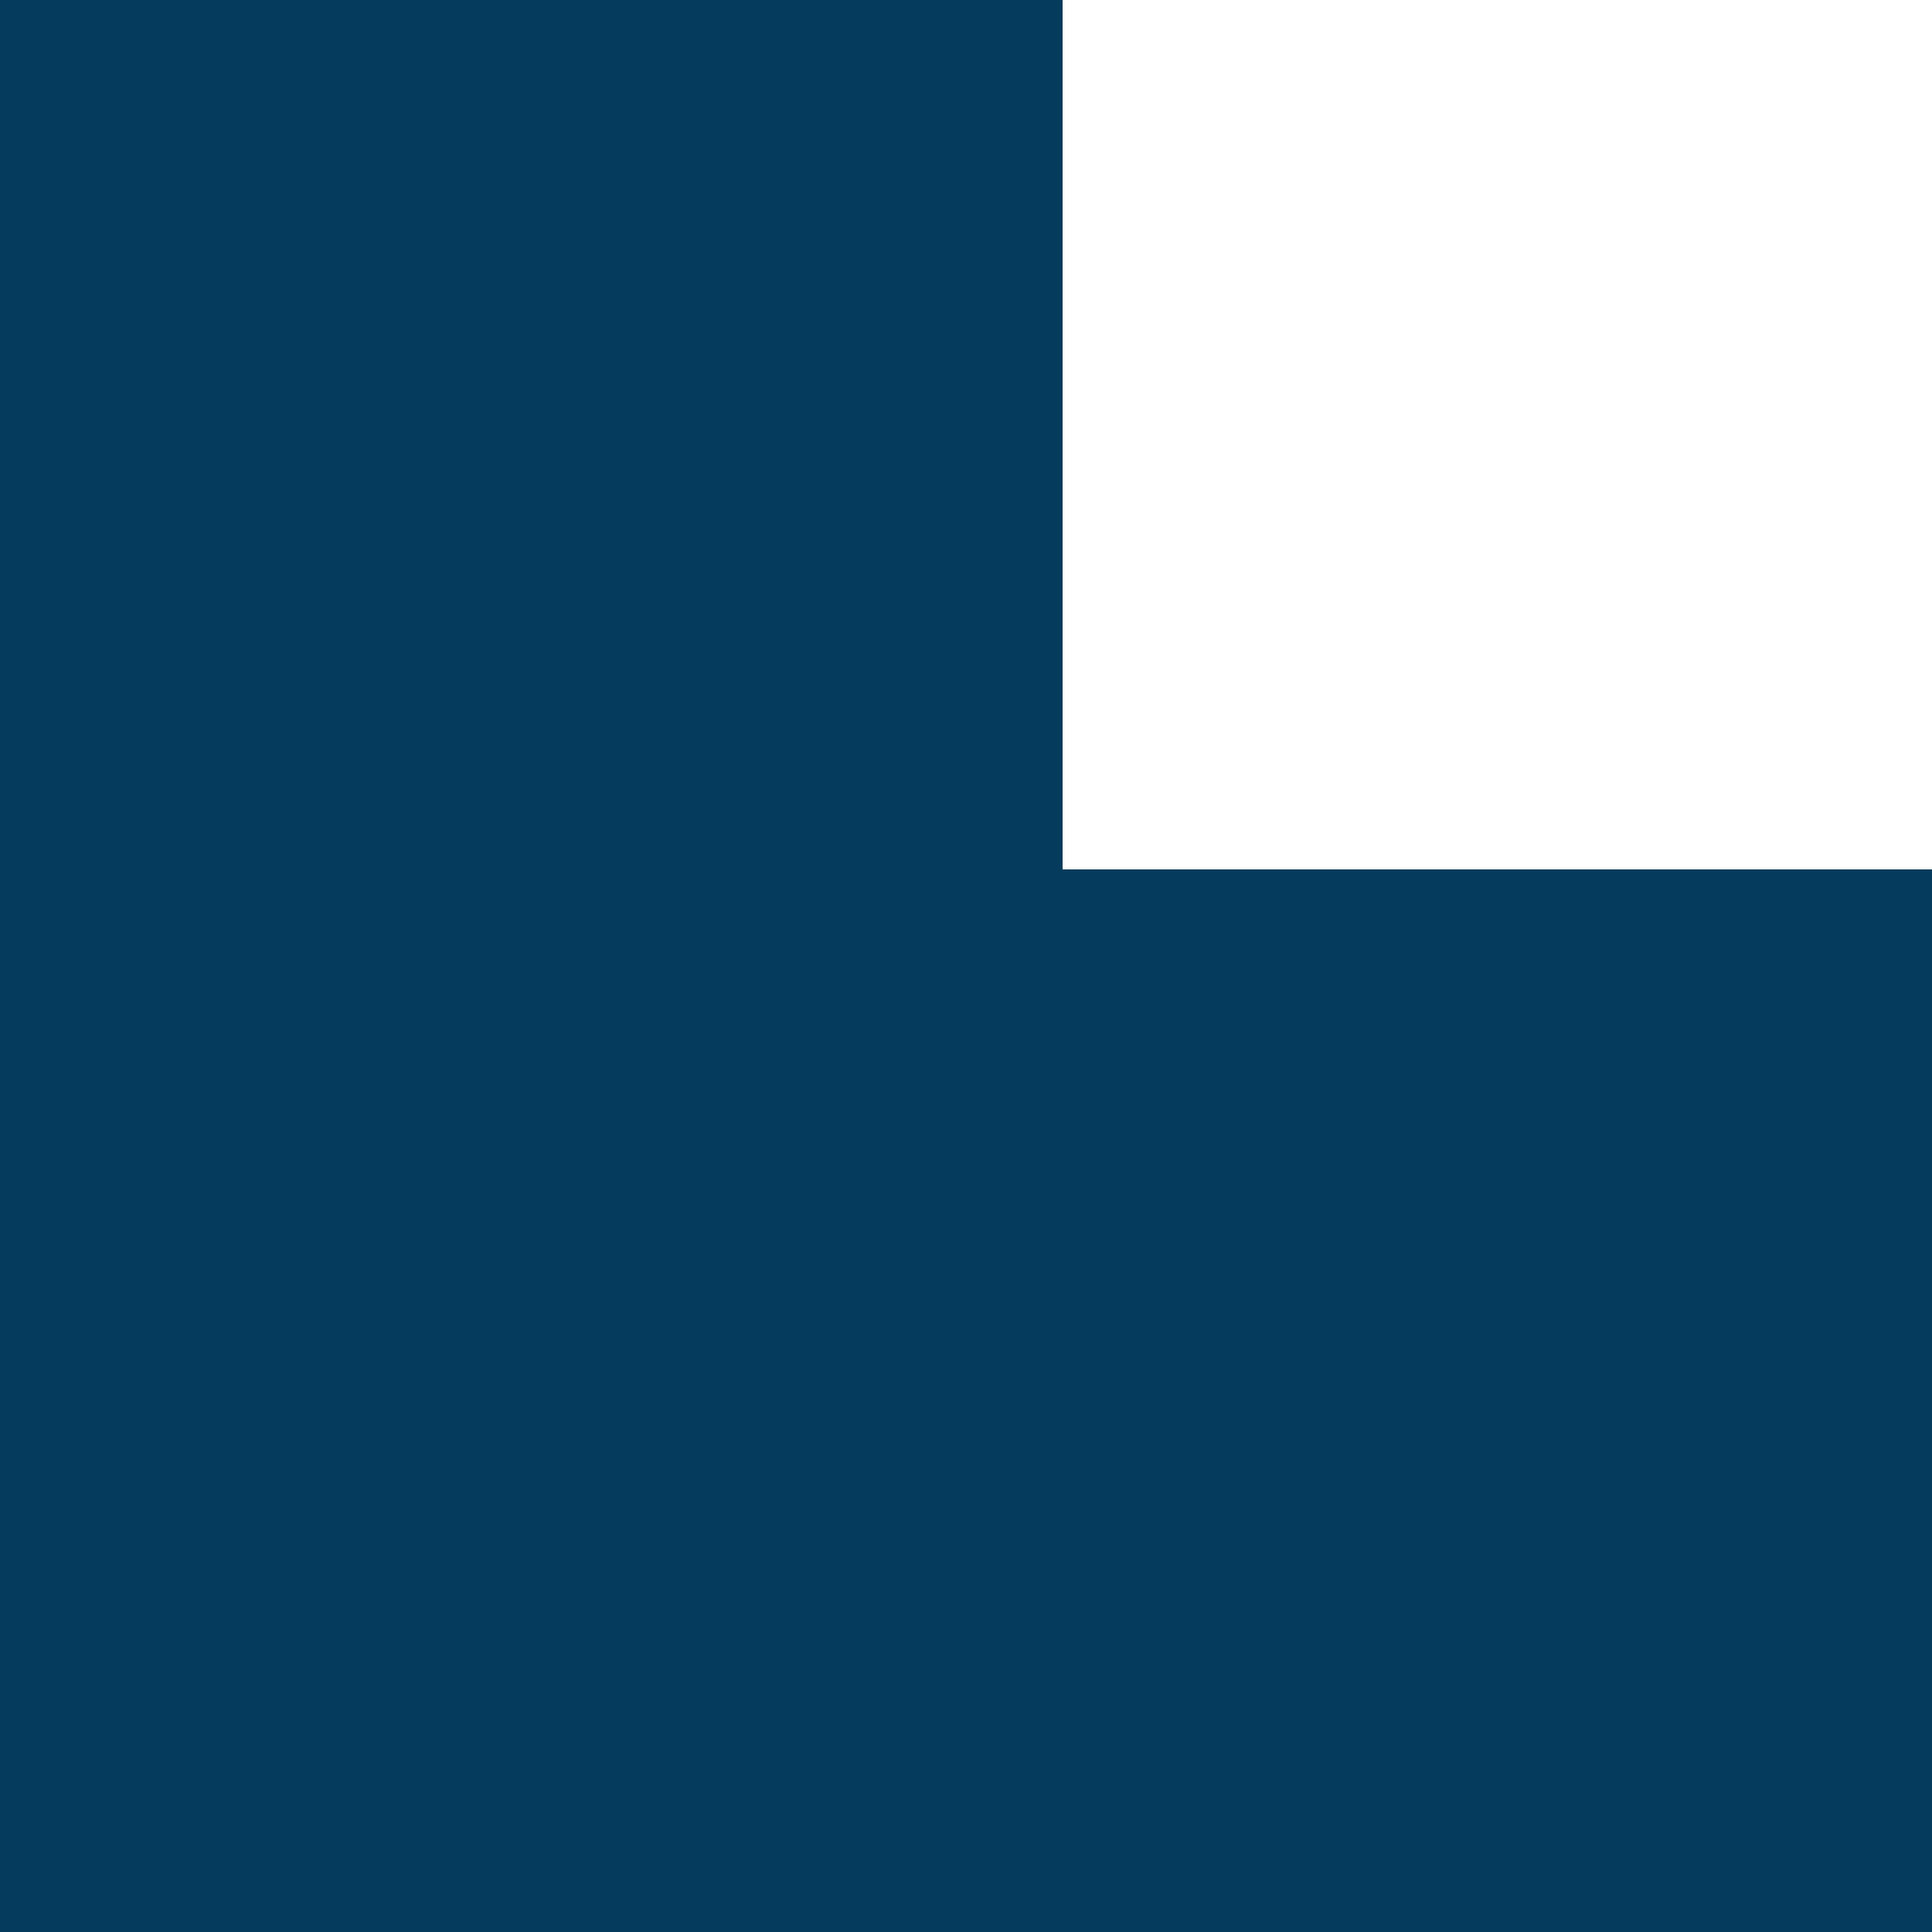
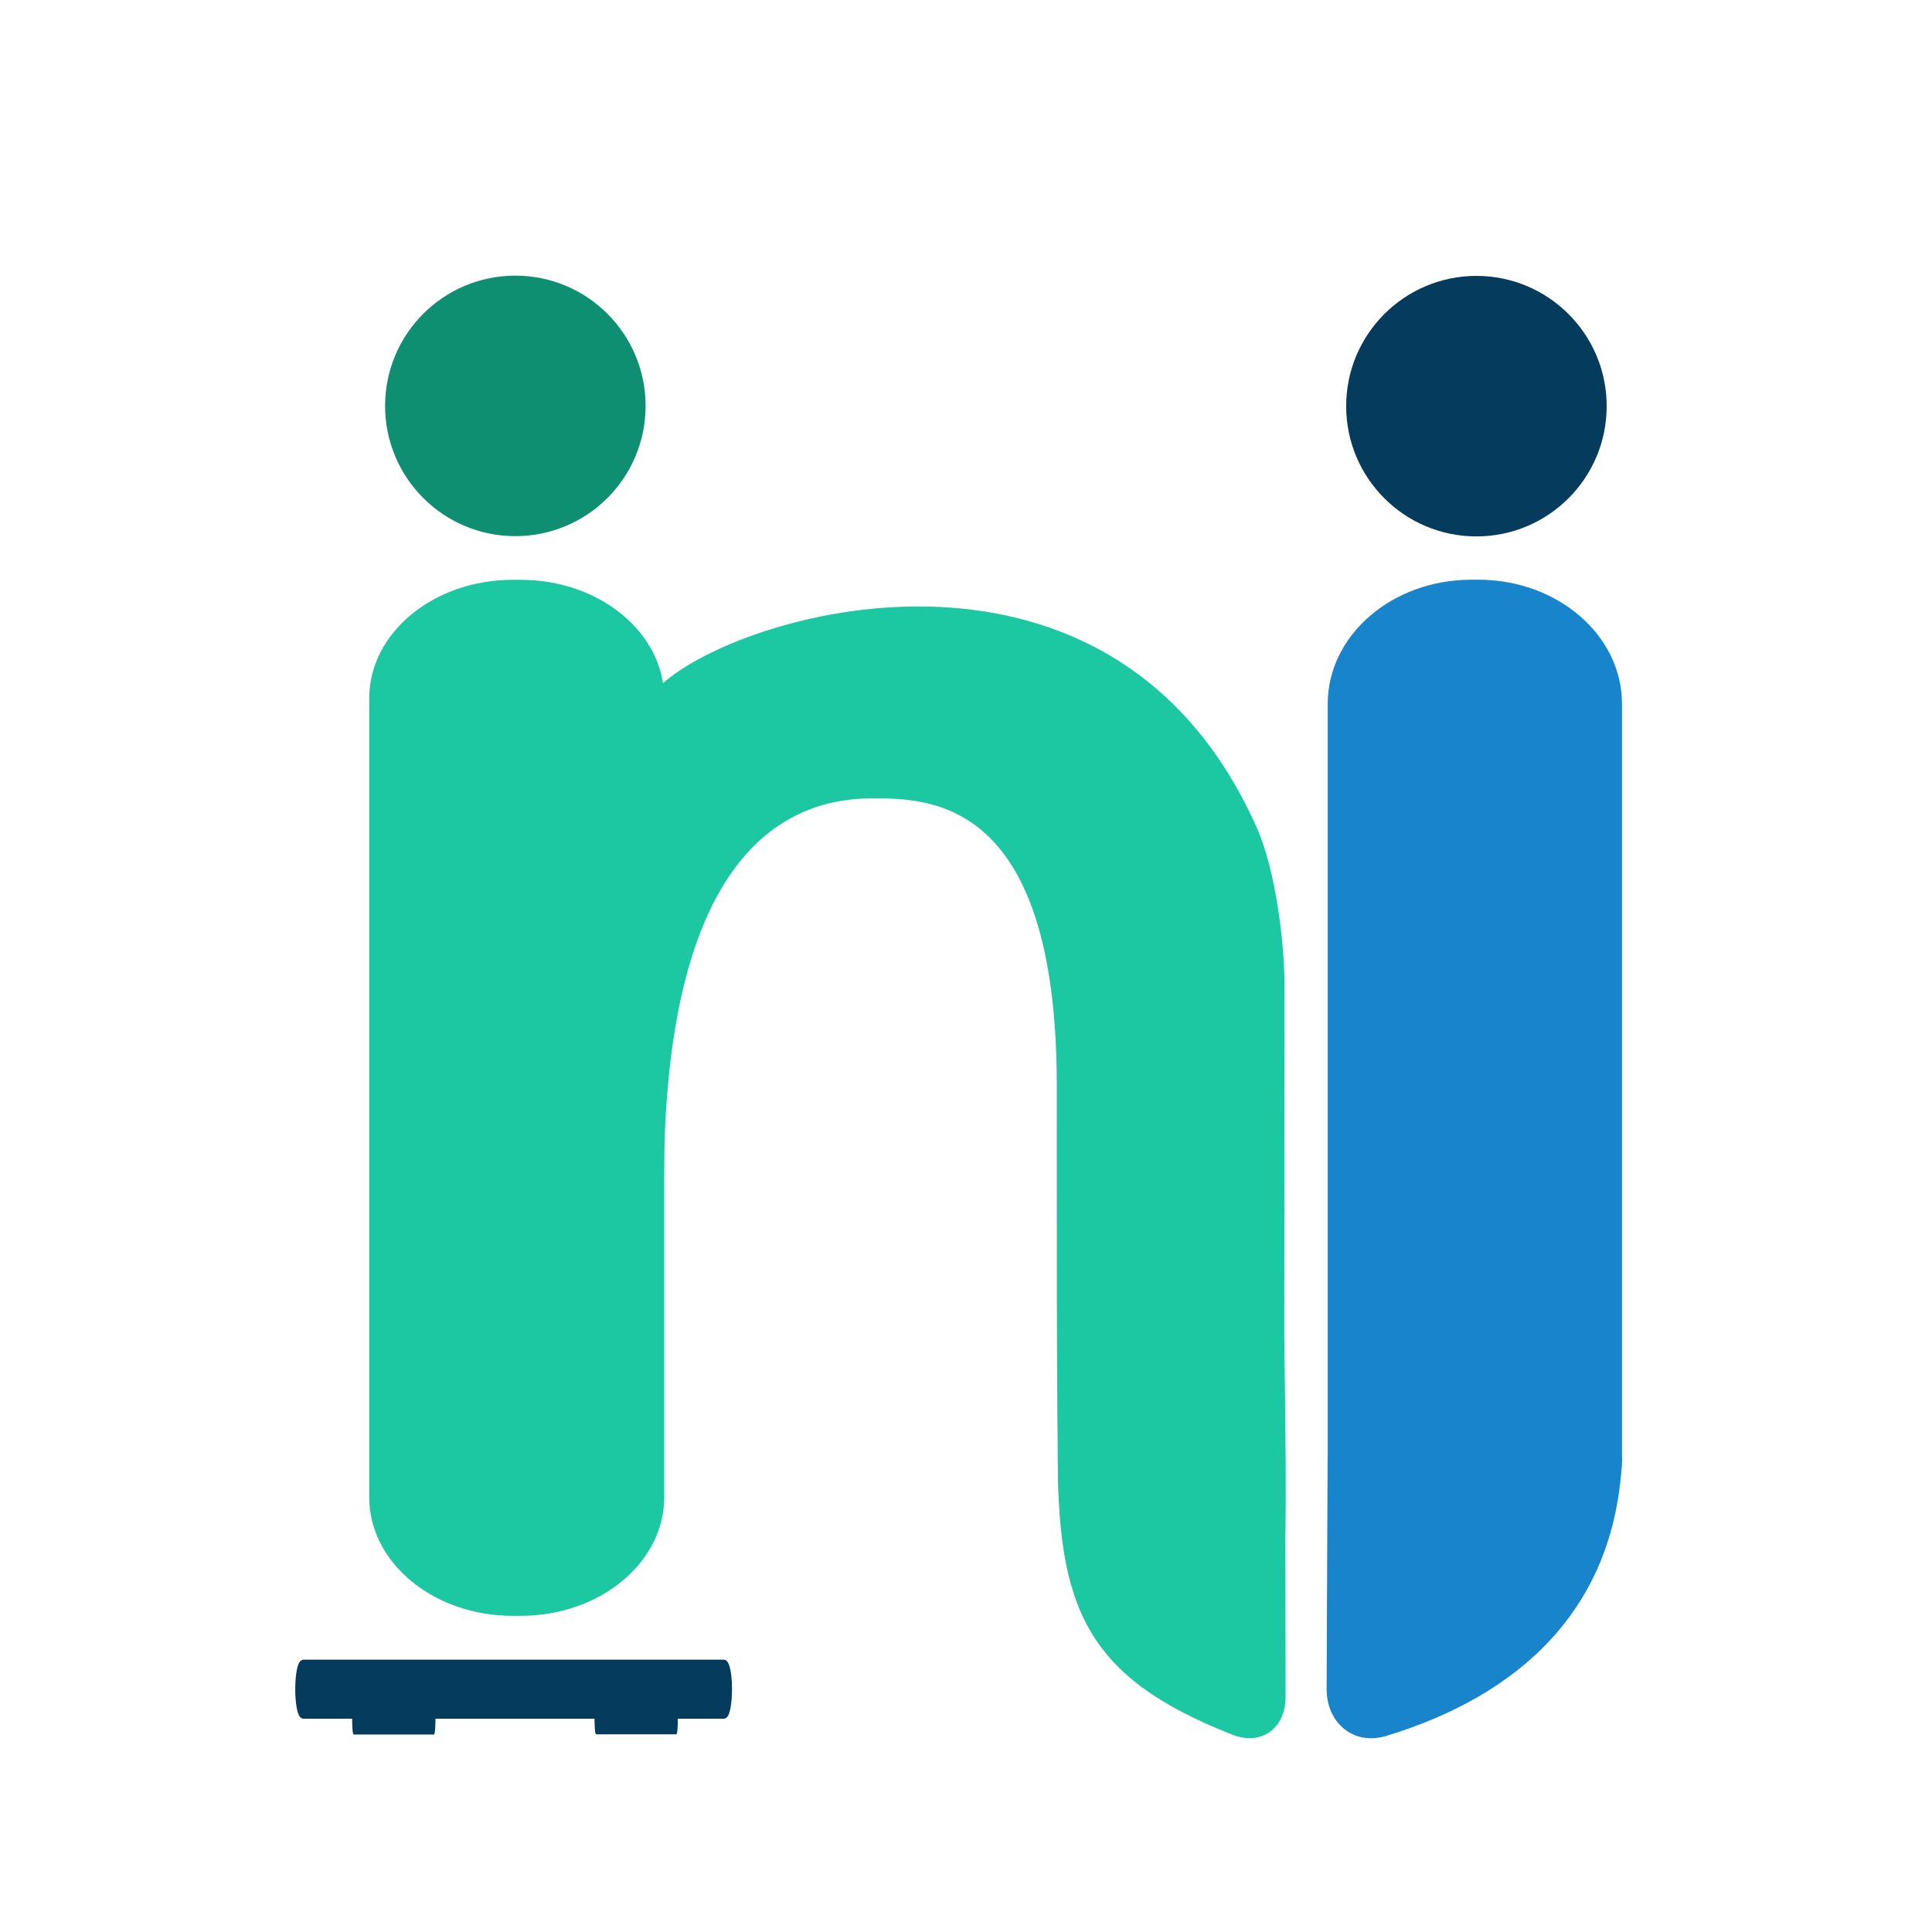
- <svg xmlns="http://www.w3.org/2000/svg" viewBox="0 0 20 20">
-   <path d="M0 0h11v9h9v11H0z" fill="#053B5C" />
+ <svg xmlns="http://www.w3.org/2000/svg" width="1000" height="1000" viewBox="0 0 1000 1000" version="1.1" id="svg1" xml:space="preserve">
+   <defs id="defs1">
+     <linearGradient id="linearGradient27">
+       <stop style="stop-color:#1bc8a0;stop-opacity:0;" offset="0" id="stop27" />
+       <stop style="stop-color:#1bc8a0;stop-opacity:0;" offset="1" id="stop28" />
+     </linearGradient>
+     <linearGradient id="linearGradient13">
+       <stop style="stop-color:#1e9be0;stop-opacity:1;" offset="0" id="stop13" />
+       <stop style="stop-color:#1e9be0;stop-opacity:0;" offset="1" id="stop14" />
+     </linearGradient>
+     <font horiz-adv-x="1000" id="font24" horiz-origin-x="0" horiz-origin-y="0" vert-origin-x="512" vert-origin-y="768" vert-adv-y="1024">
+       <font-face units-per-em="1000" ascent="750" cap-height="600" x-height="400" descent="200" id="font-face24" font-family="SVGFont 1" />
+       <missing-glyph d="M0,0h1000v1000h-1000z" id="missing-glyph24" />
+       <glyph glyph-name="N" unicode=" N" id="glyph24" />
+     </font>
+     <font horiz-adv-x="1000" id="font24-0" horiz-origin-x="0" horiz-origin-y="0" vert-origin-x="512" vert-origin-y="768" vert-adv-y="1024">
+       <font-face units-per-em="1000" ascent="750" cap-height="600" x-height="400" descent="200" id="font-face24-1" font-family="SVGFont 1" />
+       <missing-glyph d="M0,0h1000v1000h-1000z" id="missing-glyph24-6" />
+       <glyph glyph-name="N" unicode=" N" id="glyph24-5" />
+     </font>
+   </defs>
+   <g id="g10-07" transform="matrix(1.117635,0,0,1.117635,-38.48088,-76.09128)" style="display:inline">
+     <g id="g67-0-7-1" transform="matrix(1.446408,0,0,1.446408,-217.13,-117.7656)">
+       <circle style="display:inline;fill:#0e8f72;fill-opacity:1;stroke:none;stroke-width:2.214;stroke-dasharray:none;stroke-opacity:1" id="path6-1-1-4-0-5-0-9-9-1-7" cx="338.927" cy="258.451" r="41.706" />
+       <g id="g63-53-5-77" transform="matrix(0.7057969,0,0,0.7827432,51.06825,-10.91321)">
+         <g id="g2-2-2-3" transform="translate(80.1317,3.74011)">
+           <g id="g40880-62-4-5-7-35" style="display:inline" transform="matrix(1.191006,0,0,1.277043,-46.87506,-261.4011)">
+             <rect style="fill:#053b5c;fill-opacity:1;stroke:#053b5c;stroke-width:2.414;stroke-dasharray:none;stroke-opacity:1" id="rect12-1-7-5-0-2-6-9" width="163.946" height="16.494" x="231.889" y="874.053" rx="1.897" ry="8.247" />
+           </g>
+           <g id="g40880-62-8-6-5-1-9" style="display:inline" transform="matrix(0.2272593,0,0,0.7376109,201.257,226.0985)">
+             <rect style="fill:#053b5c;fill-opacity:1;stroke:#053b5c;stroke-width:2.414;stroke-dasharray:none;stroke-opacity:1" id="rect12-1-7-5-8-18-8-4-81" width="163.946" height="16.494" x="231.889" y="874.053" rx="1.897" ry="8.247" />
+           </g>
+           <g id="g40880-62-8-5-9-6-2-82" style="display:inline" transform="matrix(0.2272593,0,0,0.7376109,311.2116,226.0142)">
+             <rect style="fill:#053b5c;fill-opacity:1;stroke:#053b5c;stroke-width:2.414;stroke-dasharray:none;stroke-opacity:1" id="rect12-1-7-5-8-1-8-7-3-66" width="163.946" height="16.494" x="231.889" y="874.053" rx="1.897" ry="8.247" />
+           </g>
+         </g>
+       </g>
+       <g id="g13">
+         <path style="fill:#1bc8a1;fill-opacity:1;stroke:none;stroke-width:3.881;stroke-opacity:1" d="m 297.288,380.562 -1.196,154.037 c -0.062,11.549 3.809,50.719 15.15,58.22 17.085,11.299 40.927,28.666 57.208,20.416 13.426,-6.804 17.197,2.374 17.279,-10.188 l 0.779,-98.854 c 0.546,-84.036 26.767,-120.088 66.775,-120.088 18.841,0 58.87,0.471 59.003,91.568 0.045,30.993 -0.158,109.788 0.598,131.664 0.216,6.264 58.159,24.603 68.768,11.786 5.795,49.215 3.471,-50.226 3.479,-63.175 l 0.072,-111.498 c 0.009,-14.351 -2.86,-37.467 -8.917,-51.049 -45.722,-102.531 -162.03,-70.121 -189.502,-46.664 -2.759,2.356 -4.438,2.06 -5.489,-0.995 -6.019,-17.483 -33.801,-27.02 -57.367,-18.522 -19.789,7.136 -26.549,36.308 -26.64,53.342 z" id="path79-2-8" />
+         <path style="display:none;fill:#1bc8a1;fill-opacity:1;stroke:none;stroke-width:1.389;stroke-dasharray:none;stroke-opacity:1" d="m 672.66,589.232 c 0.178,13.719 0.125,32.125 -0.147,45.556 -0.199,9.8 -4.966,24.767 -11.896,31.701 -7.568,7.573 -18.638,13.627 -42.687,18.352 -10.171,1.998 -18.513,-5.386 -18.499,-15.753 l 0.098,-74.663 z" id="path11-9" transform="matrix(-1,0,0,1,1184.911,-1.281727)" />
+         <path style="display:inline;fill:#1bc8a1;fill-opacity:1;stroke:none;stroke-width:1.389;stroke-dasharray:none;stroke-opacity:1" d="m 672.327,589.944 c 0.616,52.382 -8.976,74.226 -55.808,92.744 -9.334,3.691 -17.103,-2.022 -17.09,-12.061 l 0.099,-76.203 72.132,-5.094 c 0.363,-0.026 0.662,0.249 0.666,0.613 z" id="path11-9-8" transform="matrix(-1,0,0,1,1184.972,1.211506)" />
+         <rect style="fill:#1bc8a1;fill-opacity:1;stroke:none;stroke-width:1.223;stroke-dasharray:none;stroke-opacity:1" id="rect10-8" width="94.451" height="331.725" x="292.137" y="314.133" rx="45.998" ry="37.967" />
+       </g>
+       <g id="g12" transform="translate(0.06138535,-1.345585)" style="display:inline">
+         <rect style="fill:#1884cb;fill-opacity:1;stroke:none;stroke-width:1.251;stroke-dasharray:none;stroke-opacity:1" id="rect10" width="94.218" height="321.249" x="598.979" y="315.448" rx="45.998" ry="39.744" />
+         <path style="display:none;fill:#1884cb;fill-opacity:1;stroke:none;stroke-width:1.389;stroke-dasharray:none;stroke-opacity:1" d="m 693.389,589.232 c 0.097,10.653 -0.056,20.813 -0.336,28.872 -0.331,9.5 -5.119,23.951 -10.97,31.453 -16.574,21.252 -37.417,32.313 -63.722,36.311 -10.724,1.63 -19.56,-7.107 -19.55,-17.961 l 0.068,-73.484 z" id="path11" />
+         <path style="display:inline;fill:#1884cb;fill-opacity:1;stroke:none;stroke-width:1.389;stroke-dasharray:none;stroke-opacity:1" d="m 693.134,595.078 c -2.368,47.604 -32.876,75.105 -75.451,88.077 -10.449,3.184 -19.164,-4.121 -19.118,-15.048 l 0.313,-73.683 88.555,-4.88 c 3.231,-0.178 5.862,2.302 5.701,5.534 z" id="path11-5" transform="translate(0.06140148,2.493233)" />
+         <circle style="display:inline;fill:#053b5c;fill-opacity:1;stroke:none;stroke-width:2.214;stroke-dasharray:none;stroke-opacity:1" id="path6-1-1-4-0-5-0-9-9-1-7-3" cx="643.177" cy="258.534" r="41.706" transform="translate(3.411093,1.345585)" />
+       </g>
+       <circle style="display:none;fill:none;fill-opacity:1;stroke:#053b5c;stroke-width:1.318;stroke-dasharray:none;stroke-opacity:1" id="path10" cx="591.961" cy="575.413" r="111.221" />
+       <rect style="display:none;fill:#c81b28;fill-opacity:1;stroke:#c81b28;stroke-width:0.906;stroke-dasharray:none;stroke-opacity:1" id="rect13" width="26.654" height="13.028" x="-486.777" y="585.637" rx="60.707" ry="0" transform="rotate(-90)" />
+       <rect style="display:none;fill:#c81b28;fill-opacity:1;stroke:#c81b28;stroke-width:3.153;stroke-dasharray:none;stroke-opacity:1" id="rect13-2" width="389.39" height="10.796" x="283.194" y="301.986" rx="886.876" ry="0" transform="matrix(1,-1.2643421e-4,0.0393265,0.9992264,0,0)" />
+       <rect style="display:none;fill:#c81b28;fill-opacity:1;stroke:#c81b28;stroke-width:1.714;stroke-dasharray:none;stroke-opacity:1" id="rect13-2-6" width="101.428" height="12.25" x="283.666" y="647.05" rx="231.013" ry="0" transform="matrix(0.9999999,-5.5115854e-4,0.009028,0.9999592,0,0)" />
+       <path style="display:none;fill:#c81b28;fill-opacity:1;stroke:#c81b28;stroke-width:0.694;stroke-dasharray:none;stroke-opacity:1" d="M 345.702,684.161 H 672.272" id="path13-2" />
+     </g>
+   </g>
</svg>
